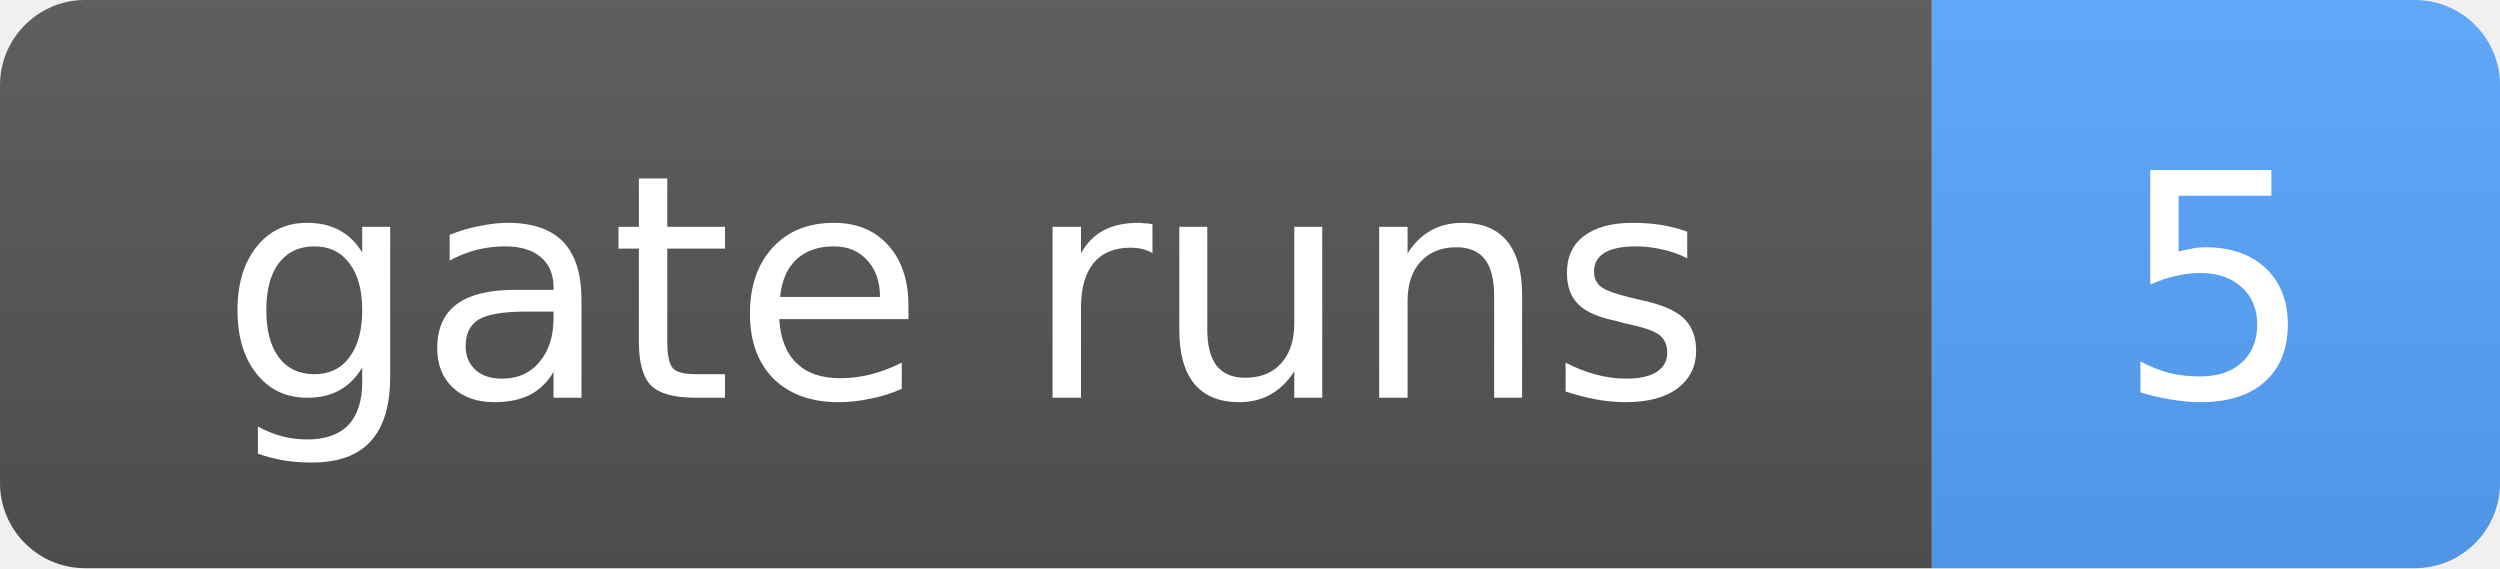
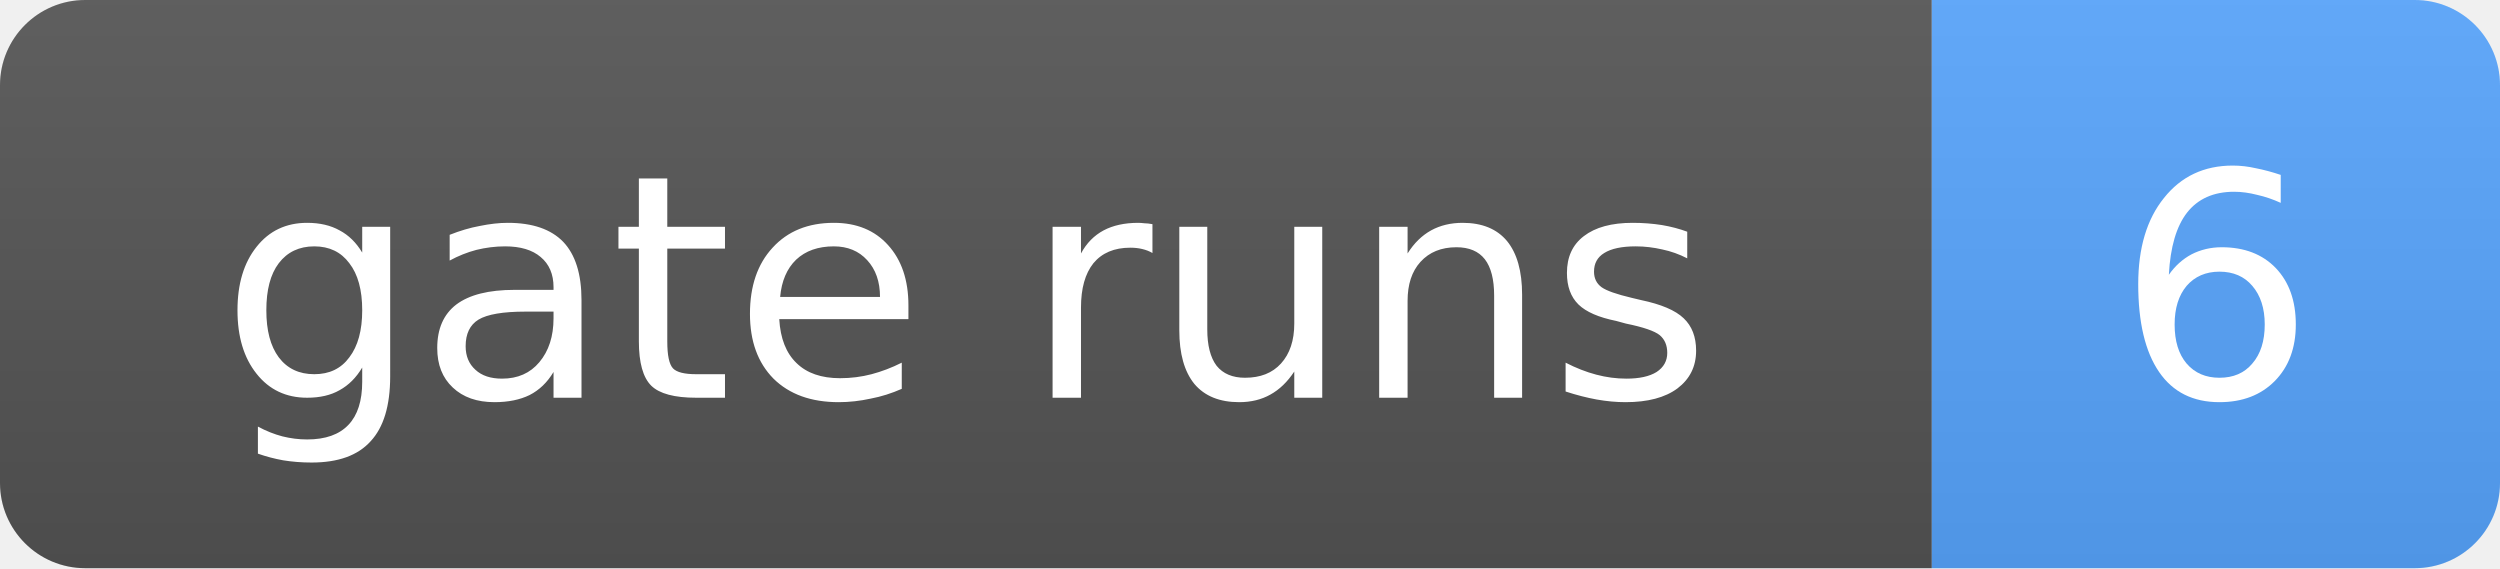
- <svg xmlns="http://www.w3.org/2000/svg" width="88" height="20" role="img" aria-label="gate runs: 5">
+ <svg xmlns="http://www.w3.org/2000/svg" width="88" height="20" role="img" aria-label="gate runs: 6">
  <linearGradient id="s" x2="0" y2="100%">
    <stop offset="0" stop-color="#bbb" stop-opacity=".1" />
    <stop offset="1" stop-opacity=".1" />
  </linearGradient>
  <clipPath id="r">
    <rect width="88" height="20" rx="3" fill="#fff" />
  </clipPath>
  <g clip-path="url(#r)">
    <rect width="68" height="20" fill="#555" />
    <rect x="68" width="20" height="20" fill="#58a6ff" />
    <rect width="88" height="20" fill="url(#s)" />
  </g>
  <g fill="#fff" text-anchor="middle" font-family="Verdana,Geneva,DejaVu Sans,sans-serif" font-size="11">
    <text x="34.0" y="14">gate runs</text>
-     <text x="78.0" y="14">5</text>
+     <text x="78.0" y="14">6</text>
  </g>
</svg>
